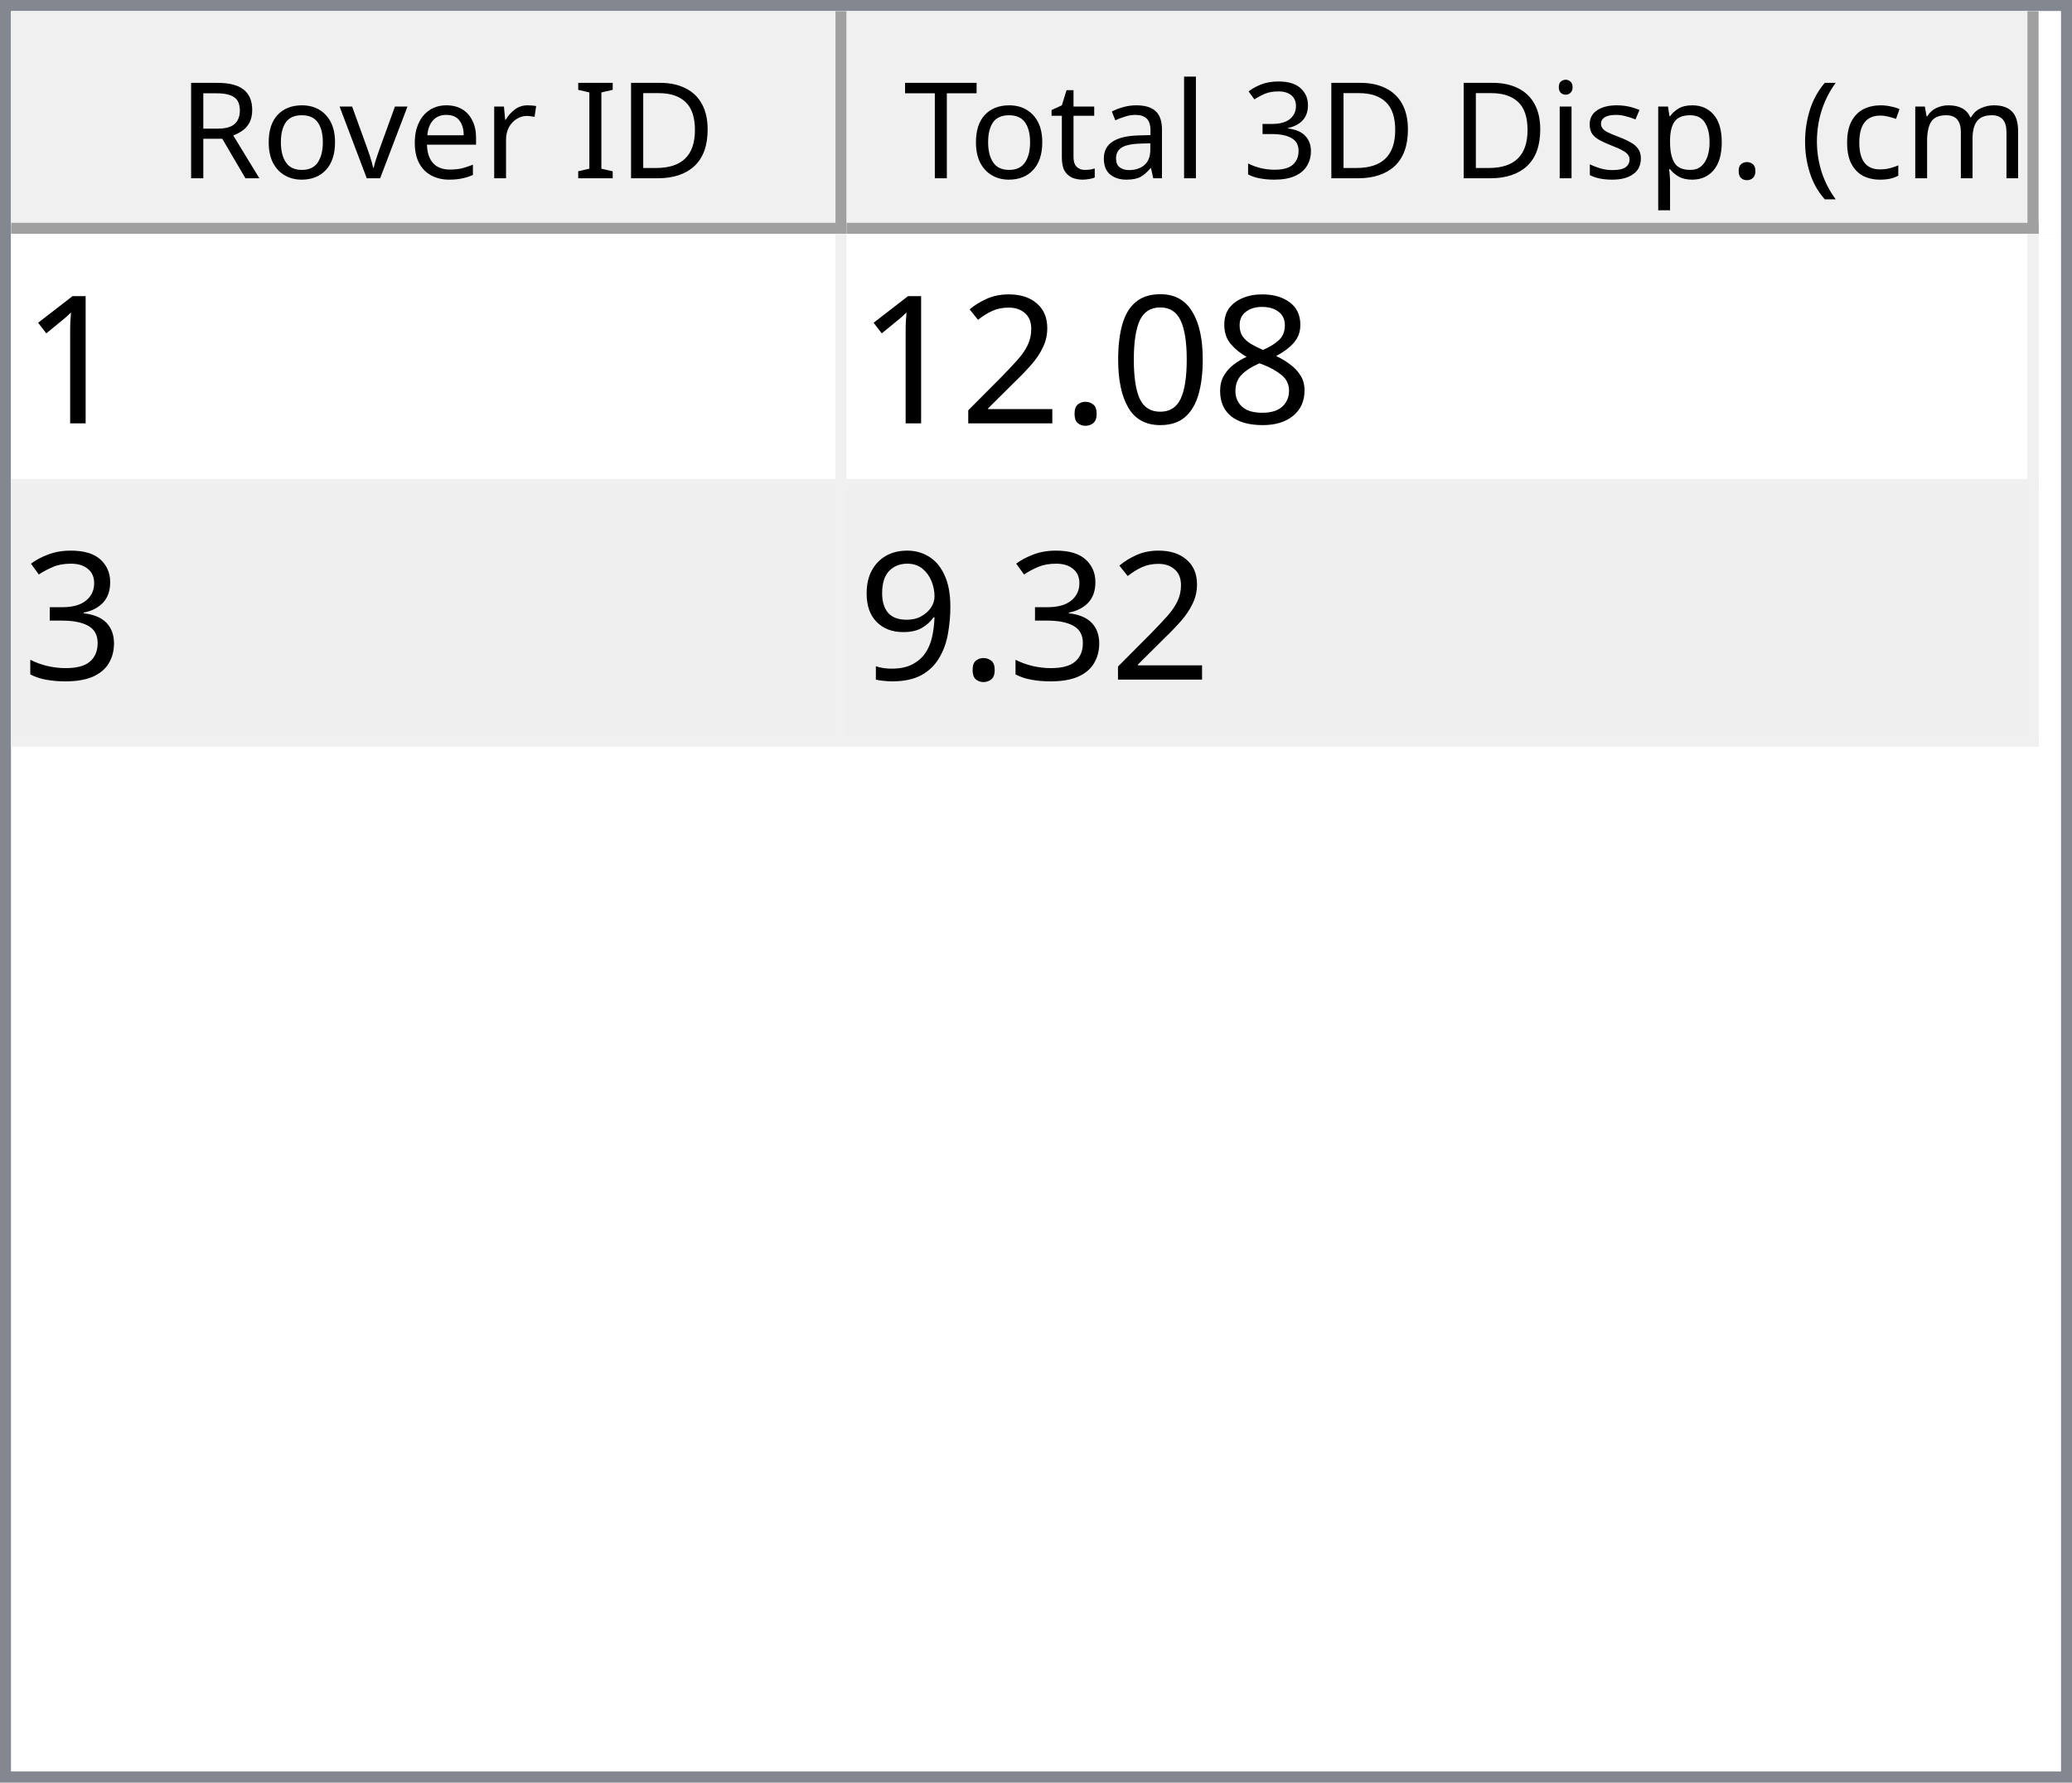
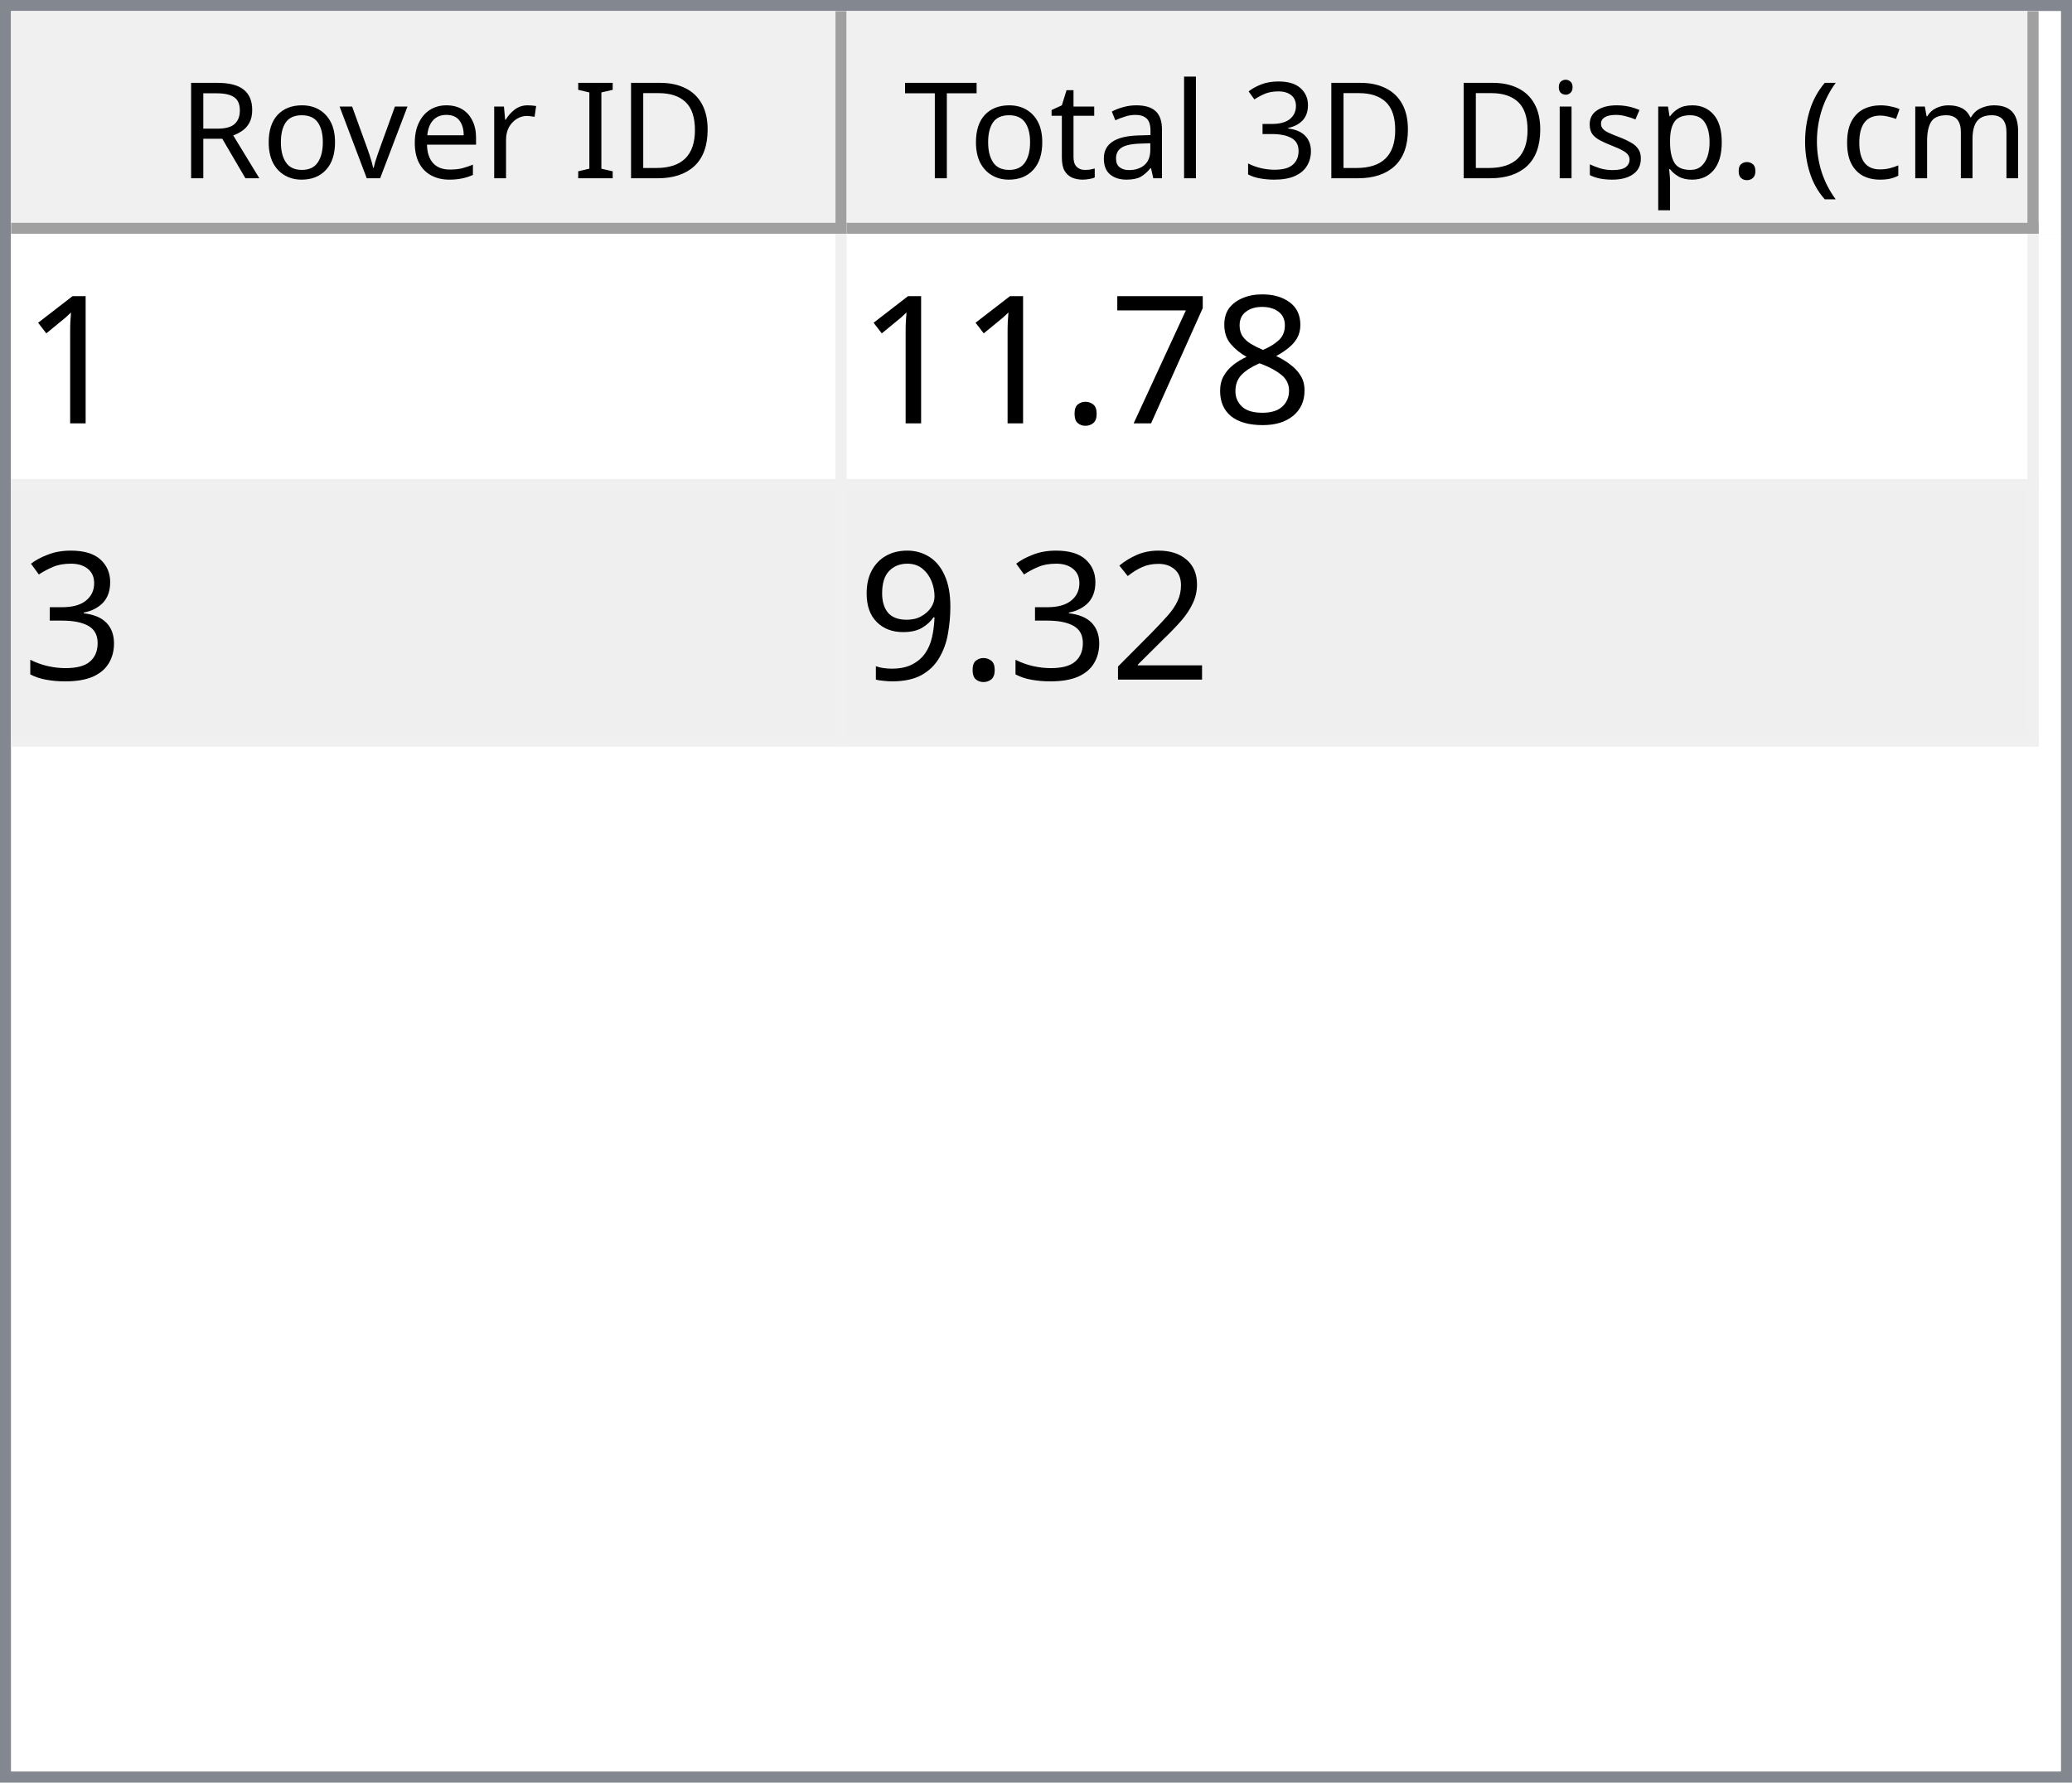
<svg xmlns="http://www.w3.org/2000/svg" style="fill-opacity:1; color-rendering:auto; color-interpolation:auto; text-rendering:auto; stroke:black; stroke-linecap:square; stroke-miterlimit:10; shape-rendering:auto; stroke-opacity:1; fill:black; stroke-dasharray:none; font-weight:normal; stroke-width:1; font-family:'Dialog'; font-style:normal; stroke-linejoin:miter; font-size:12px; stroke-dashoffset:0; image-rendering:auto;" width="186" height="160">
  <defs id="genericDefs" />
  <g>
    <defs id="defs1">
      <clipPath clipPathUnits="userSpaceOnUse" id="clipPath1">
        <path d="M0 0 L186 0 L186 160 L0 160 L0 0 Z" />
      </clipPath>
      <clipPath clipPathUnits="userSpaceOnUse" id="clipPath2">
        <path d="M0 0 L0 160 L186 160 L186 0 Z" />
      </clipPath>
      <clipPath clipPathUnits="userSpaceOnUse" id="clipPath3">
        <path d="M0 0 L0 20 L184 20 L184 0 Z" />
      </clipPath>
      <clipPath clipPathUnits="userSpaceOnUse" id="clipPath4">
        <path d="M0 0 L0 20 L75 20 L75 0 Z" />
      </clipPath>
      <clipPath clipPathUnits="userSpaceOnUse" id="clipPath5">
        <path d="M1 1 L1 19 L74 19 L74 1 Z" />
      </clipPath>
      <clipPath clipPathUnits="userSpaceOnUse" id="clipPath6">
        <path d="M0 0 L0 18 L73 18 L73 0 Z" />
      </clipPath>
      <clipPath clipPathUnits="userSpaceOnUse" id="clipPath7">
        <path d="M-0.5 -0.5 L-0.5 19.5 L74.5 19.5 L74.5 -0.5 Z" />
      </clipPath>
      <clipPath clipPathUnits="userSpaceOnUse" id="clipPath8">
        <path d="M0 0 L0 20 L107 20 L107 0 Z" />
      </clipPath>
      <clipPath clipPathUnits="userSpaceOnUse" id="clipPath9">
        <path d="M1 1 L1 19 L106 19 L106 1 Z" />
      </clipPath>
      <clipPath clipPathUnits="userSpaceOnUse" id="clipPath10">
        <path d="M0 0 L0 18 L105 18 L105 0 Z" />
      </clipPath>
      <clipPath clipPathUnits="userSpaceOnUse" id="clipPath11">
        <path d="M-0.5 -0.5 L-0.5 19.5 L106.5 19.5 L106.5 -0.5 Z" />
      </clipPath>
      <clipPath clipPathUnits="userSpaceOnUse" id="clipPath12">
        <path d="M0 0 L0 138 L184 138 L184 0 Z" />
      </clipPath>
      <clipPath clipPathUnits="userSpaceOnUse" id="clipPath13">
        <path d="M0 0 L0 46 L182 46 L182 0 Z" />
      </clipPath>
      <clipPath clipPathUnits="userSpaceOnUse" id="clipPath14">
        <path d="M-0.5 -0.5 L-0.5 45.5 L181.5 45.5 L181.5 -0.5 Z" />
      </clipPath>
      <clipPath clipPathUnits="userSpaceOnUse" id="clipPath15">
        <path d="M0 0 L0 22 L74 22 L74 0 Z" />
      </clipPath>
      <clipPath clipPathUnits="userSpaceOnUse" id="clipPath16">
        <path d="M0 0 L0 22 L106 22 L106 0 Z" />
      </clipPath>
      <font horiz-adv-x="64.551" id="font1">
        <font-face ascent="107.91" descent="25.098" units-per-em="100" style="font-style:normal; font-family:Segoe UI; font-weight:normal;" />
        <missing-glyph horiz-adv-x="64.551" d="M8.109 0 L8.109 68.266 L56.453 68.266 L56.453 0 L8.109 0 ZM15.328 7.234 L49.219 7.234 L49.219 61.031 L15.328 61.031 L15.328 7.234 Z" />
        <glyph unicode="D" horiz-adv-x="70.117" d="M9.188 0 L9.188 70.016 L28.516 70.016 Q65.531 70.016 65.531 35.891 Q65.531 19.672 55.25 9.836 Q44.969 0 27.734 0 L9.188 0 ZM17.391 62.594 L17.391 7.422 L27.828 7.422 Q41.609 7.422 49.273 14.797 Q56.938 22.172 56.938 35.688 Q56.938 62.594 28.328 62.594 L17.391 62.594 Z" />
        <glyph unicode="I" horiz-adv-x="26.611" d="M17.391 0 L9.188 0 L9.188 70.016 L17.391 70.016 L17.391 0 Z" />
        <glyph unicode=" " horiz-adv-x="27.393" d="" />
        <glyph unicode="r" horiz-adv-x="34.766" d="M34.188 41.891 Q32.078 43.5 28.125 43.5 Q23 43.5 19.555 38.672 Q16.109 33.844 16.109 25.484 L16.109 0 L8.109 0 L8.109 50 L16.109 50 L16.109 39.703 L16.312 39.703 Q18.016 44.969 21.531 47.922 Q25.047 50.875 29.391 50.875 Q32.516 50.875 34.188 50.203 L34.188 41.891 Z" />
        <glyph unicode="e" horiz-adv-x="52.295" d="M48.297 23 L12.984 23 Q13.188 14.656 17.484 10.109 Q21.781 5.562 29.297 5.562 Q37.75 5.562 44.828 11.141 L44.828 3.609 Q38.234 -1.172 27.391 -1.172 Q16.797 -1.172 10.742 5.641 Q4.688 12.453 4.688 24.812 Q4.688 36.469 11.305 43.82 Q17.922 51.172 27.734 51.172 Q37.547 51.172 42.922 44.828 Q48.297 38.484 48.297 27.203 L48.297 23 ZM40.094 29.781 Q40.047 36.719 36.75 40.578 Q33.453 44.438 27.594 44.438 Q21.922 44.438 17.969 40.383 Q14.016 36.328 13.094 29.781 L40.094 29.781 Z" />
        <glyph unicode="v" horiz-adv-x="47.9" d="M47.406 50 L27.484 0 L19.625 0 L0.688 50 L9.469 50 L22.172 13.672 Q23.578 9.672 23.922 6.688 L24.125 6.688 Q24.609 10.453 25.688 13.484 L38.969 50 L47.406 50 Z" />
        <glyph unicode="o" horiz-adv-x="58.594" d="M29 -1.172 Q17.922 -1.172 11.305 5.836 Q4.688 12.844 4.688 24.422 Q4.688 37.016 11.57 44.094 Q18.453 51.172 30.172 51.172 Q41.359 51.172 47.633 44.289 Q53.906 37.406 53.906 25.203 Q53.906 13.234 47.141 6.031 Q40.375 -1.172 29 -1.172 ZM29.594 44.438 Q21.875 44.438 17.383 39.188 Q12.891 33.938 12.891 24.703 Q12.891 15.828 17.43 10.695 Q21.969 5.562 29.594 5.562 Q37.359 5.562 41.531 10.594 Q45.703 15.625 45.703 24.906 Q45.703 34.281 41.531 39.359 Q37.359 44.438 29.594 44.438 Z" />
        <glyph unicode="R" horiz-adv-x="59.814" d="M59.375 0 L49.609 0 L37.891 19.625 Q36.281 22.359 34.766 24.289 Q33.25 26.219 31.664 27.438 Q30.078 28.656 28.25 29.219 Q26.422 29.781 24.125 29.781 L17.391 29.781 L17.391 0 L9.188 0 L9.188 70.016 L30.078 70.016 Q34.672 70.016 38.555 68.867 Q42.438 67.719 45.289 65.375 Q48.141 63.031 49.758 59.547 Q51.375 56.062 51.375 51.375 Q51.375 47.703 50.273 44.656 Q49.172 41.609 47.148 39.211 Q45.125 36.812 42.266 35.133 Q39.406 33.453 35.844 32.516 L35.844 32.328 Q37.594 31.547 38.891 30.547 Q40.188 29.547 41.359 28.18 Q42.531 26.812 43.68 25.078 Q44.828 23.344 46.234 21.047 L59.375 0 ZM17.391 62.594 L17.391 37.203 L28.516 37.203 Q31.594 37.203 34.203 38.133 Q36.812 39.062 38.719 40.797 Q40.625 42.531 41.703 45.047 Q42.781 47.562 42.781 50.688 Q42.781 56.297 39.141 59.445 Q35.5 62.594 28.609 62.594 L17.391 62.594 Z" />
        <glyph unicode=")" horiz-adv-x="30.176" d="M8.297 -15.922 L1.172 -15.922 Q16.406 2.344 16.406 26.812 Q16.406 51.469 1.078 70.016 L8.297 70.016 Q23.531 52.156 23.531 26.703 Q23.531 1.375 8.297 -15.922 Z" />
        <glyph unicode="m" horiz-adv-x="86.133" d="M79.109 0 L71.094 0 L71.094 28.719 Q71.094 37.016 68.531 40.727 Q65.969 44.438 59.906 44.438 Q54.781 44.438 51.195 39.75 Q47.609 35.062 47.609 28.516 L47.609 0 L39.594 0 L39.594 29.688 Q39.594 44.438 28.219 44.438 Q22.953 44.438 19.531 40.016 Q16.109 35.594 16.109 28.516 L16.109 0 L8.109 0 L8.109 50 L16.109 50 L16.109 42.094 L16.312 42.094 Q21.625 51.172 31.844 51.172 Q36.969 51.172 40.773 48.312 Q44.578 45.453 46 40.828 Q51.562 51.172 62.594 51.172 Q79.109 51.172 79.109 30.812 L79.109 0 Z" />
        <glyph unicode="c" horiz-adv-x="46.191" d="M42.188 2.297 Q36.422 -1.172 28.516 -1.172 Q17.828 -1.172 11.258 5.789 Q4.688 12.75 4.688 23.828 Q4.688 36.188 11.766 43.68 Q18.844 51.172 30.672 51.172 Q37.25 51.172 42.281 48.734 L42.281 40.531 Q36.719 44.438 30.375 44.438 Q22.703 44.438 17.797 38.945 Q12.891 33.453 12.891 24.516 Q12.891 15.719 17.508 10.641 Q22.125 5.562 29.891 5.562 Q36.422 5.562 42.188 9.906 L42.188 2.297 Z" />
        <glyph unicode="(" horiz-adv-x="30.176" d="M29.109 -15.922 L21.969 -15.922 Q6.844 1.375 6.844 26.703 Q6.844 52.156 21.969 70.016 L29.203 70.016 Q13.875 51.469 13.875 26.812 Q13.875 2.344 29.109 -15.922 Z" />
        <glyph unicode="." horiz-adv-x="21.68" d="M10.891 -1.078 Q8.641 -1.078 7.055 0.539 Q5.469 2.156 5.469 4.391 Q5.469 6.641 7.055 8.273 Q8.641 9.906 10.891 9.906 Q13.188 9.906 14.797 8.273 Q16.406 6.641 16.406 4.391 Q16.406 2.156 14.797 0.539 Q13.188 -1.078 10.891 -1.078 Z" />
        <glyph unicode="p" horiz-adv-x="58.789" d="M16.312 7.234 L16.109 7.234 L16.109 -23 L8.109 -23 L8.109 50 L16.109 50 L16.109 41.219 L16.312 41.219 Q22.219 51.172 33.594 51.172 Q43.266 51.172 48.688 44.461 Q54.109 37.75 54.109 26.469 Q54.109 13.922 48 6.375 Q41.891 -1.172 31.297 -1.172 Q21.578 -1.172 16.312 7.234 ZM16.109 27.391 L16.109 20.406 Q16.109 14.203 20.141 9.883 Q24.172 5.562 30.375 5.562 Q37.641 5.562 41.773 11.133 Q45.906 16.703 45.906 26.609 Q45.906 34.969 42.047 39.703 Q38.188 44.438 31.594 44.438 Q24.609 44.438 20.359 39.578 Q16.109 34.719 16.109 27.391 Z" />
        <glyph unicode="s" horiz-adv-x="42.432" d="M5.078 1.812 L5.078 10.406 Q11.625 5.562 19.484 5.562 Q30.031 5.562 30.031 12.594 Q30.031 14.594 29.125 15.992 Q28.219 17.391 26.68 18.461 Q25.141 19.531 23.07 20.383 Q21 21.234 18.609 22.172 Q15.281 23.484 12.766 24.828 Q10.25 26.172 8.57 27.859 Q6.891 29.547 6.031 31.695 Q5.172 33.844 5.172 36.719 Q5.172 40.234 6.789 42.945 Q8.406 45.656 11.086 47.484 Q13.766 49.312 17.211 50.242 Q20.656 51.172 24.312 51.172 Q30.812 51.172 35.938 48.922 L35.938 40.828 Q30.422 44.438 23.25 44.438 Q21 44.438 19.195 43.922 Q17.391 43.406 16.094 42.477 Q14.797 41.547 14.086 40.258 Q13.375 38.969 13.375 37.406 Q13.375 35.453 14.086 34.133 Q14.797 32.812 16.164 31.789 Q17.531 30.766 19.484 29.938 Q21.438 29.109 23.922 28.125 Q27.25 26.859 29.883 25.516 Q32.516 24.172 34.375 22.484 Q36.234 20.797 37.234 18.602 Q38.234 16.406 38.234 13.375 Q38.234 9.672 36.602 6.938 Q34.969 4.203 32.234 2.398 Q29.5 0.594 25.93 -0.289 Q22.359 -1.172 18.453 -1.172 Q10.75 -1.172 5.078 1.812 Z" />
        <glyph unicode="i" horiz-adv-x="24.219" d="M12.203 62.703 Q10.062 62.703 8.547 64.164 Q7.031 65.625 7.031 67.875 Q7.031 70.125 8.547 71.609 Q10.062 73.094 12.203 73.094 Q14.406 73.094 15.945 71.609 Q17.484 70.125 17.484 67.875 Q17.484 65.719 15.945 64.211 Q14.406 62.703 12.203 62.703 ZM16.109 0 L8.109 0 L8.109 50 L16.109 50 L16.109 0 Z" />
        <glyph unicode="3" horiz-adv-x="53.906" d="M46.531 19.828 Q46.531 15.094 44.75 11.211 Q42.969 7.328 39.719 4.57 Q36.469 1.812 31.93 0.297 Q27.391 -1.219 21.922 -1.219 Q11.922 -1.219 6 2.594 L6 11.188 Q13.094 5.609 22.219 5.609 Q25.875 5.609 28.828 6.539 Q31.781 7.469 33.906 9.227 Q36.031 10.984 37.18 13.477 Q38.328 15.969 38.328 19.094 Q38.328 32.812 18.797 32.812 L12.984 32.812 L12.984 39.594 L18.5 39.594 Q35.797 39.594 35.797 52.484 Q35.797 64.406 22.609 64.406 Q15.188 64.406 8.688 59.422 L8.688 67.188 Q15.375 71.188 24.609 71.188 Q29 71.188 32.57 69.969 Q36.141 68.75 38.68 66.555 Q41.219 64.359 42.609 61.281 Q44 58.203 44 54.5 Q44 40.672 30.031 36.719 L30.031 36.531 Q33.594 36.141 36.625 34.797 Q39.656 33.453 41.852 31.305 Q44.047 29.156 45.289 26.25 Q46.531 23.344 46.531 19.828 Z" />
        <glyph unicode="l" horiz-adv-x="24.219" d="M16.109 0 L8.109 0 L8.109 74.031 L16.109 74.031 L16.109 0 Z" />
        <glyph unicode="a" horiz-adv-x="50.879" d="M43.891 0 L35.891 0 L35.891 7.812 L35.688 7.812 Q30.469 -1.172 20.312 -1.172 Q12.844 -1.172 8.617 2.781 Q4.391 6.734 4.391 13.281 Q4.391 27.297 20.906 29.594 L35.891 31.688 Q35.891 44.438 25.594 44.438 Q16.547 44.438 9.281 38.281 L9.281 46.484 Q16.656 51.172 26.266 51.172 Q43.891 51.172 43.891 32.516 L43.891 0 ZM35.891 25.297 L23.828 23.641 Q18.266 22.859 15.43 20.875 Q12.594 18.891 12.594 13.875 Q12.594 10.203 15.211 7.883 Q17.828 5.562 22.172 5.562 Q28.125 5.562 32.008 9.742 Q35.891 13.922 35.891 20.312 L35.891 25.297 Z" />
        <glyph unicode="t" horiz-adv-x="33.887" d="M31.297 0.484 Q28.469 -1.078 23.828 -1.078 Q10.688 -1.078 10.688 13.578 L10.688 43.172 L2.094 43.172 L2.094 50 L10.688 50 L10.688 62.203 L18.703 64.797 L18.703 50 L31.297 50 L31.297 43.172 L18.703 43.172 L18.703 14.984 Q18.703 9.969 20.414 7.82 Q22.125 5.672 26.078 5.672 Q29.109 5.672 31.297 7.328 L31.297 0.484 Z" />
        <glyph unicode="T" horiz-adv-x="52.393" d="M50.594 62.594 L30.375 62.594 L30.375 0 L22.172 0 L22.172 62.594 L2 62.594 L2 70.016 L50.594 70.016 L50.594 62.594 Z" />
      </font>
      <font horiz-adv-x="75.0" id="font2">
        <font-face ascent="100.537" descent="21.973" units-per-em="100" style="font-style:normal; font-family:sans-serif; font-weight:normal;" />
        <missing-glyph horiz-adv-x="75.0" d="M12.5 0 L12.5 62.5 L62.5 62.5 L62.5 0 L12.5 0 ZM14.062 1.562 L60.938 1.562 L60.938 60.938 L14.062 60.938 L14.062 1.562 Z" />
        <glyph unicode="1" horiz-adv-x="55.615" d="M37.25 0 L28.469 0 L28.469 56 Q25.297 52.984 20.141 49.953 Q14.984 46.922 10.891 45.406 L10.891 53.906 Q18.266 57.375 23.781 62.305 Q29.297 67.234 31.594 71.875 L37.25 71.875 L37.25 0 Z" />
        <glyph unicode="8" horiz-adv-x="55.615" d="M17.672 38.812 Q12.203 40.828 9.57 44.539 Q6.938 48.25 6.938 53.422 Q6.938 61.234 12.555 66.555 Q18.172 71.875 27.484 71.875 Q36.859 71.875 42.578 66.43 Q48.297 60.984 48.297 53.172 Q48.297 48.188 45.68 44.508 Q43.062 40.828 37.75 38.812 Q44.344 36.672 47.781 31.883 Q51.219 27.094 51.219 20.453 Q51.219 11.281 44.727 5.031 Q38.234 -1.219 27.641 -1.219 Q17.047 -1.219 10.547 5.055 Q4.047 11.328 4.047 20.703 Q4.047 27.688 7.594 32.398 Q11.141 37.109 17.672 38.812 ZM15.922 53.719 Q15.922 48.641 19.195 45.414 Q22.469 42.188 27.688 42.188 Q32.766 42.188 36.016 45.383 Q39.266 48.578 39.266 53.219 Q39.266 58.062 35.914 61.359 Q32.562 64.656 27.594 64.656 Q22.562 64.656 19.242 61.43 Q15.922 58.203 15.922 53.719 ZM13.094 20.656 Q13.094 16.891 14.875 13.375 Q16.656 9.859 20.172 7.93 Q23.688 6 27.734 6 Q34.031 6 38.133 10.055 Q42.234 14.109 42.234 20.359 Q42.234 26.703 38.016 30.859 Q33.797 35.016 27.438 35.016 Q21.234 35.016 17.164 30.914 Q13.094 26.812 13.094 20.656 Z" />
-         <glyph unicode="0" horiz-adv-x="55.615" d="M4.156 35.297 Q4.156 48 6.766 55.742 Q9.375 63.484 14.523 67.68 Q19.672 71.875 27.484 71.875 Q33.25 71.875 37.594 69.555 Q41.938 67.234 44.773 62.867 Q47.609 58.5 49.219 52.227 Q50.828 45.953 50.828 35.297 Q50.828 22.703 48.242 14.969 Q45.656 7.234 40.508 3.008 Q35.359 -1.219 27.484 -1.219 Q17.141 -1.219 11.234 6.203 Q4.156 15.141 4.156 35.297 ZM13.188 35.297 Q13.188 17.672 17.312 11.836 Q21.438 6 27.484 6 Q33.547 6 37.672 11.859 Q41.797 17.719 41.797 35.297 Q41.797 52.984 37.672 58.789 Q33.547 64.594 27.391 64.594 Q21.344 64.594 17.719 59.469 Q13.188 52.938 13.188 35.297 Z" />
+         <glyph unicode="7" horiz-adv-x="55.615" d="M4.734 62.203 L4.734 70.656 L51.078 70.656 L51.078 63.812 Q44.234 56.547 37.523 44.484 Q30.812 32.422 27.156 19.672 Q24.516 10.688 23.781 0 L14.75 0 Q14.891 8.453 18.062 20.414 Q21.234 32.375 27.172 43.484 Q33.109 54.594 39.797 62.203 L4.734 62.203 Z" />
        <glyph unicode="." horiz-adv-x="27.783" d="M9.078 0 L9.078 10.016 L19.094 10.016 L19.094 0 L9.078 0 Z" />
+         <glyph unicode="3" horiz-adv-x="55.615" d="M4.203 18.891 L12.984 20.062 Q14.5 12.594 18.141 9.297 Q21.781 6 27 6 Q33.203 6 37.477 10.297 Q41.75 14.594 41.75 20.953 Q41.75 27 37.797 30.93 Q33.844 34.859 27.734 34.859 Q25.25 34.859 21.531 33.891 L22.516 41.609 Q23.391 41.5 23.922 41.5 Q29.547 41.5 34.039 44.43 Q38.531 47.359 38.531 53.469 Q38.531 58.297 35.258 61.477 Q31.984 64.656 26.812 64.656 Q21.688 64.656 18.266 61.43 Q14.844 58.203 13.875 51.766 L5.078 53.328 Q6.688 62.156 12.398 67.016 Q18.109 71.875 26.609 71.875 Q32.469 71.875 37.398 69.359 Q42.328 66.844 44.945 62.5 Q47.562 58.156 47.562 53.266 Q47.562 48.641 45.07 44.828 Q42.578 41.016 37.703 38.766 Q44.047 37.312 47.562 32.695 Q51.078 28.078 51.078 21.141 Q51.078 11.766 44.242 5.25 Q37.406 -1.266 26.953 -1.266 Q17.531 -1.266 11.305 4.352 Q5.078 9.969 4.203 18.891 Z" />
        <glyph unicode="2" horiz-adv-x="55.615" d="M50.344 8.453 L50.344 0 L3.031 0 Q2.938 3.172 4.047 6.109 Q5.859 10.938 9.836 15.625 Q13.812 20.312 21.344 26.469 Q33.016 36.031 37.117 41.625 Q41.219 47.219 41.219 52.203 Q41.219 57.422 37.477 61.008 Q33.734 64.594 27.734 64.594 Q21.391 64.594 17.578 60.789 Q13.766 56.984 13.719 50.25 L4.688 51.172 Q5.609 61.281 11.664 66.578 Q17.719 71.875 27.938 71.875 Q38.234 71.875 44.242 66.164 Q50.25 60.453 50.25 52 Q50.25 47.703 48.492 43.555 Q46.734 39.406 42.656 34.812 Q38.578 30.219 29.109 22.219 Q21.188 15.578 18.945 13.211 Q16.703 10.844 15.234 8.453 L50.344 8.453 Z" />
-         <glyph unicode="3" horiz-adv-x="55.615" d="M4.203 18.891 L12.984 20.062 Q14.5 12.594 18.141 9.297 Q21.781 6 27 6 Q33.203 6 37.477 10.297 Q41.75 14.594 41.75 20.953 Q41.75 27 37.797 30.93 Q33.844 34.859 27.734 34.859 Q25.25 34.859 21.531 33.891 L22.516 41.609 Q23.391 41.5 23.922 41.5 Q29.547 41.5 34.039 44.43 Q38.531 47.359 38.531 53.469 Q38.531 58.297 35.258 61.477 Q31.984 64.656 26.812 64.656 Q21.688 64.656 18.266 61.43 Q14.844 58.203 13.875 51.766 L5.078 53.328 Q6.688 62.156 12.398 67.016 Q18.109 71.875 26.609 71.875 Q32.469 71.875 37.398 69.359 Q42.328 66.844 44.945 62.5 Q47.562 58.156 47.562 53.266 Q47.562 48.641 45.07 44.828 Q42.578 41.016 37.703 38.766 Q44.047 37.312 47.562 32.695 Q51.078 28.078 51.078 21.141 Q51.078 11.766 44.242 5.25 Q37.406 -1.266 26.953 -1.266 Q17.531 -1.266 11.305 4.352 Q5.078 9.969 4.203 18.891 Z" />
        <glyph unicode="9" horiz-adv-x="55.615" d="M5.469 16.547 L13.922 17.328 Q14.984 11.375 18.016 8.688 Q21.047 6 25.781 6 Q29.828 6 32.883 7.859 Q35.938 9.719 37.891 12.82 Q39.844 15.922 41.164 21.195 Q42.484 26.469 42.484 31.938 Q42.484 32.516 42.438 33.688 Q39.797 29.5 35.234 26.883 Q30.672 24.266 25.344 24.266 Q16.453 24.266 10.305 30.711 Q4.156 37.156 4.156 47.703 Q4.156 58.594 10.578 65.234 Q17 71.875 26.656 71.875 Q33.641 71.875 39.43 68.117 Q45.219 64.359 48.219 57.398 Q51.219 50.438 51.219 37.25 Q51.219 23.531 48.242 15.406 Q45.266 7.281 39.383 3.031 Q33.5 -1.219 25.594 -1.219 Q17.188 -1.219 11.867 3.445 Q6.547 8.109 5.469 16.547 ZM41.453 48.141 Q41.453 55.719 37.43 60.156 Q33.406 64.594 27.734 64.594 Q21.875 64.594 17.531 59.812 Q13.188 55.031 13.188 47.406 Q13.188 40.578 17.312 36.305 Q21.438 32.031 27.484 32.031 Q33.594 32.031 37.523 36.305 Q41.453 40.578 41.453 48.141 Z" />
      </font>
    </defs>
    <g style="fill:white; stroke:white;">
      <rect x="0" y="0" width="186" style="clip-path:url(#clipPath1); stroke:none;" height="160" />
    </g>
    <g style="fill:white; text-rendering:optimizeSpeed; color-rendering:optimizeSpeed; image-rendering:optimizeSpeed; shape-rendering:crispEdges; stroke:white; color-interpolation:sRGB;">
      <rect x="0" width="186" height="160" y="0" style="stroke:none;" />
      <path style="stroke:none;" d="M0 160 L186 160 L186 0 L0 0 Z" />
    </g>
    <g style="fill:rgb(240,240,240); font-family:'Segoe UI'; stroke:rgb(240,240,240);">
      <rect x="0" y="0" width="186" style="clip-path:url(#clipPath2); stroke:none;" height="160" />
    </g>
    <g style="fill:rgb(130,135,144); font-family:'Segoe UI'; stroke:rgb(130,135,144);">
      <path d="M0 0 L186 0 L186 160 L0 160 L0 0 ZM1 1 L185 1 L185 159 L1 159 L1 1 Z" style="fill-rule:evenodd; clip-path:url(#clipPath2); stroke:none;" />
    </g>
    <g style="fill:white; font-family:'Segoe UI'; stroke:white;" transform="translate(1,1)">
      <rect x="0" y="0" width="184" style="clip-path:url(#clipPath3); stroke:none;" height="20" />
    </g>
    <g style="fill:rgb(240,240,240); font-family:'Segoe UI'; stroke:rgb(240,240,240);" transform="translate(1,1)">
      <rect x="0" y="0" width="75" style="clip-path:url(#clipPath4); stroke:none;" height="20" />
    </g>
    <g style="font-family:'Segoe UI';" transform="translate(2,2)">
      <text x="14" xml:space="preserve" y="14" style="clip-path:url(#clipPath6); stroke:none;">Rover ID</text>
    </g>
    <g style="fill:rgb(160,160,160); font-family:'Segoe UI'; stroke:rgb(160,160,160); stroke-linejoin:bevel;" transform="translate(1.5,1.5)">
      <line x1="74" x2="74" y1="0" style="fill:none; clip-path:url(#clipPath7);" y2="19" />
    </g>
    <g style="fill:rgb(160,160,160); font-family:'Segoe UI'; stroke:rgb(160,160,160); stroke-linejoin:bevel;" transform="matrix(1,0,0,1,1,1) translate(0.5,0.5)">
      <line x1="0" x2="74" y1="19" style="fill:none; clip-path:url(#clipPath7);" y2="19" />
    </g>
    <g style="fill:rgb(240,240,240); font-family:'Segoe UI'; stroke:rgb(240,240,240);" transform="translate(76,1)">
      <rect x="0" y="0" width="107" style="clip-path:url(#clipPath8); stroke:none;" height="20" />
    </g>
    <g style="font-family:'Segoe UI';" transform="translate(77,2)">
      <text x="1" xml:space="preserve" y="14" style="clip-path:url(#clipPath10); stroke:none;"> Total 3D Disp. (cm)</text>
    </g>
    <g style="fill:rgb(160,160,160); font-family:'Segoe UI'; stroke:rgb(160,160,160); stroke-linejoin:bevel;" transform="translate(76.5,1.5)">
      <line x1="106" x2="106" y1="0" style="fill:none; clip-path:url(#clipPath11);" y2="19" />
    </g>
    <g style="fill:rgb(160,160,160); font-family:'Segoe UI'; stroke:rgb(160,160,160); stroke-linejoin:bevel;" transform="matrix(1,0,0,1,76,1) translate(0.5,0.5)">
      <line x1="0" x2="106" y1="19" style="fill:none; clip-path:url(#clipPath11);" y2="19" />
    </g>
    <g style="fill:white; font-family:'Segoe UI'; stroke:white;" transform="translate(1,21)">
      <rect x="0" y="0" width="184" style="clip-path:url(#clipPath12); stroke:none;" height="138" />
    </g>
    <g style="fill:rgb(240,240,240); font-size:16px; font-family:sans-serif; stroke:rgb(240,240,240);" transform="translate(1,21)">
      <rect x="0" y="0" width="182" style="clip-path:url(#clipPath13); stroke:none;" height="46" />
      <line transform="translate(0.5,0.5)" x1="0" x2="181" y1="22" style="clip-path:url(#clipPath14); fill:none; stroke-linejoin:bevel;" y2="22" />
    </g>
    <g transform="matrix(1,0,0,1,1,21) translate(0.5,0.5)" style="fill:rgb(240,240,240); font-size:16px; font-family:sans-serif; stroke:rgb(240,240,240); stroke-linejoin:bevel;">
      <line x1="0" x2="181" y1="45" style="fill:none; clip-path:url(#clipPath14);" y2="45" />
    </g>
    <g transform="matrix(1,0,0,1,1,21) translate(0.5,0.5)" style="fill:rgb(240,240,240); font-size:16px; font-family:sans-serif; stroke:rgb(240,240,240); stroke-linejoin:bevel;">
      <line x1="74" x2="74" y1="0" style="fill:none; clip-path:url(#clipPath14);" y2="45" />
    </g>
    <g transform="matrix(1,0,0,1,1,21) translate(0.5,0.5)" style="fill:rgb(240,240,240); font-size:16px; font-family:sans-serif; stroke:rgb(240,240,240); stroke-linejoin:bevel;">
      <line x1="181" x2="181" y1="0" style="fill:none; clip-path:url(#clipPath14);" y2="45" />
    </g>
    <g style="fill:white; font-size:16px; font-family:sans-serif; stroke:white;" transform="matrix(1,0,0,1,1,21)">
      <rect x="0" y="0" width="74" style="clip-path:url(#clipPath15); stroke:none;" height="22" />
      <text x="1" y="17" style="fill:black; clip-path:url(#clipPath15); stroke:none;" xml:space="preserve">1</text>
    </g>
    <g style="fill:white; font-size:16px; font-family:sans-serif; stroke:white;" transform="matrix(1,0,0,1,1,21) translate(75,0)">
      <rect x="0" y="0" width="106" style="clip-path:url(#clipPath16); stroke:none;" height="22" />
-       <text x="1" y="17" style="fill:black; clip-path:url(#clipPath16); stroke:none;" xml:space="preserve">12.08</text>
+       <text x="1" y="17" style="fill:black; clip-path:url(#clipPath16); stroke:none;" xml:space="preserve">11.78</text>
    </g>
    <g style="fill:rgb(239,239,239); font-size:16px; font-family:sans-serif; stroke:rgb(239,239,239);" transform="matrix(1,0,0,1,1,21) translate(0,23)">
      <rect x="0" y="0" width="74" style="clip-path:url(#clipPath15); stroke:none;" height="22" />
      <text x="1" y="17" style="fill:black; clip-path:url(#clipPath15); stroke:none;" xml:space="preserve">3</text>
    </g>
    <g style="fill:rgb(239,239,239); font-size:16px; font-family:sans-serif; stroke:rgb(239,239,239);" transform="matrix(1,0,0,1,1,21) translate(75,23)">
      <rect x="0" y="0" width="106" style="clip-path:url(#clipPath16); stroke:none;" height="22" />
      <text x="1" y="17" style="fill:black; clip-path:url(#clipPath16); stroke:none;" xml:space="preserve">9.32</text>
    </g>
  </g>
</svg>
